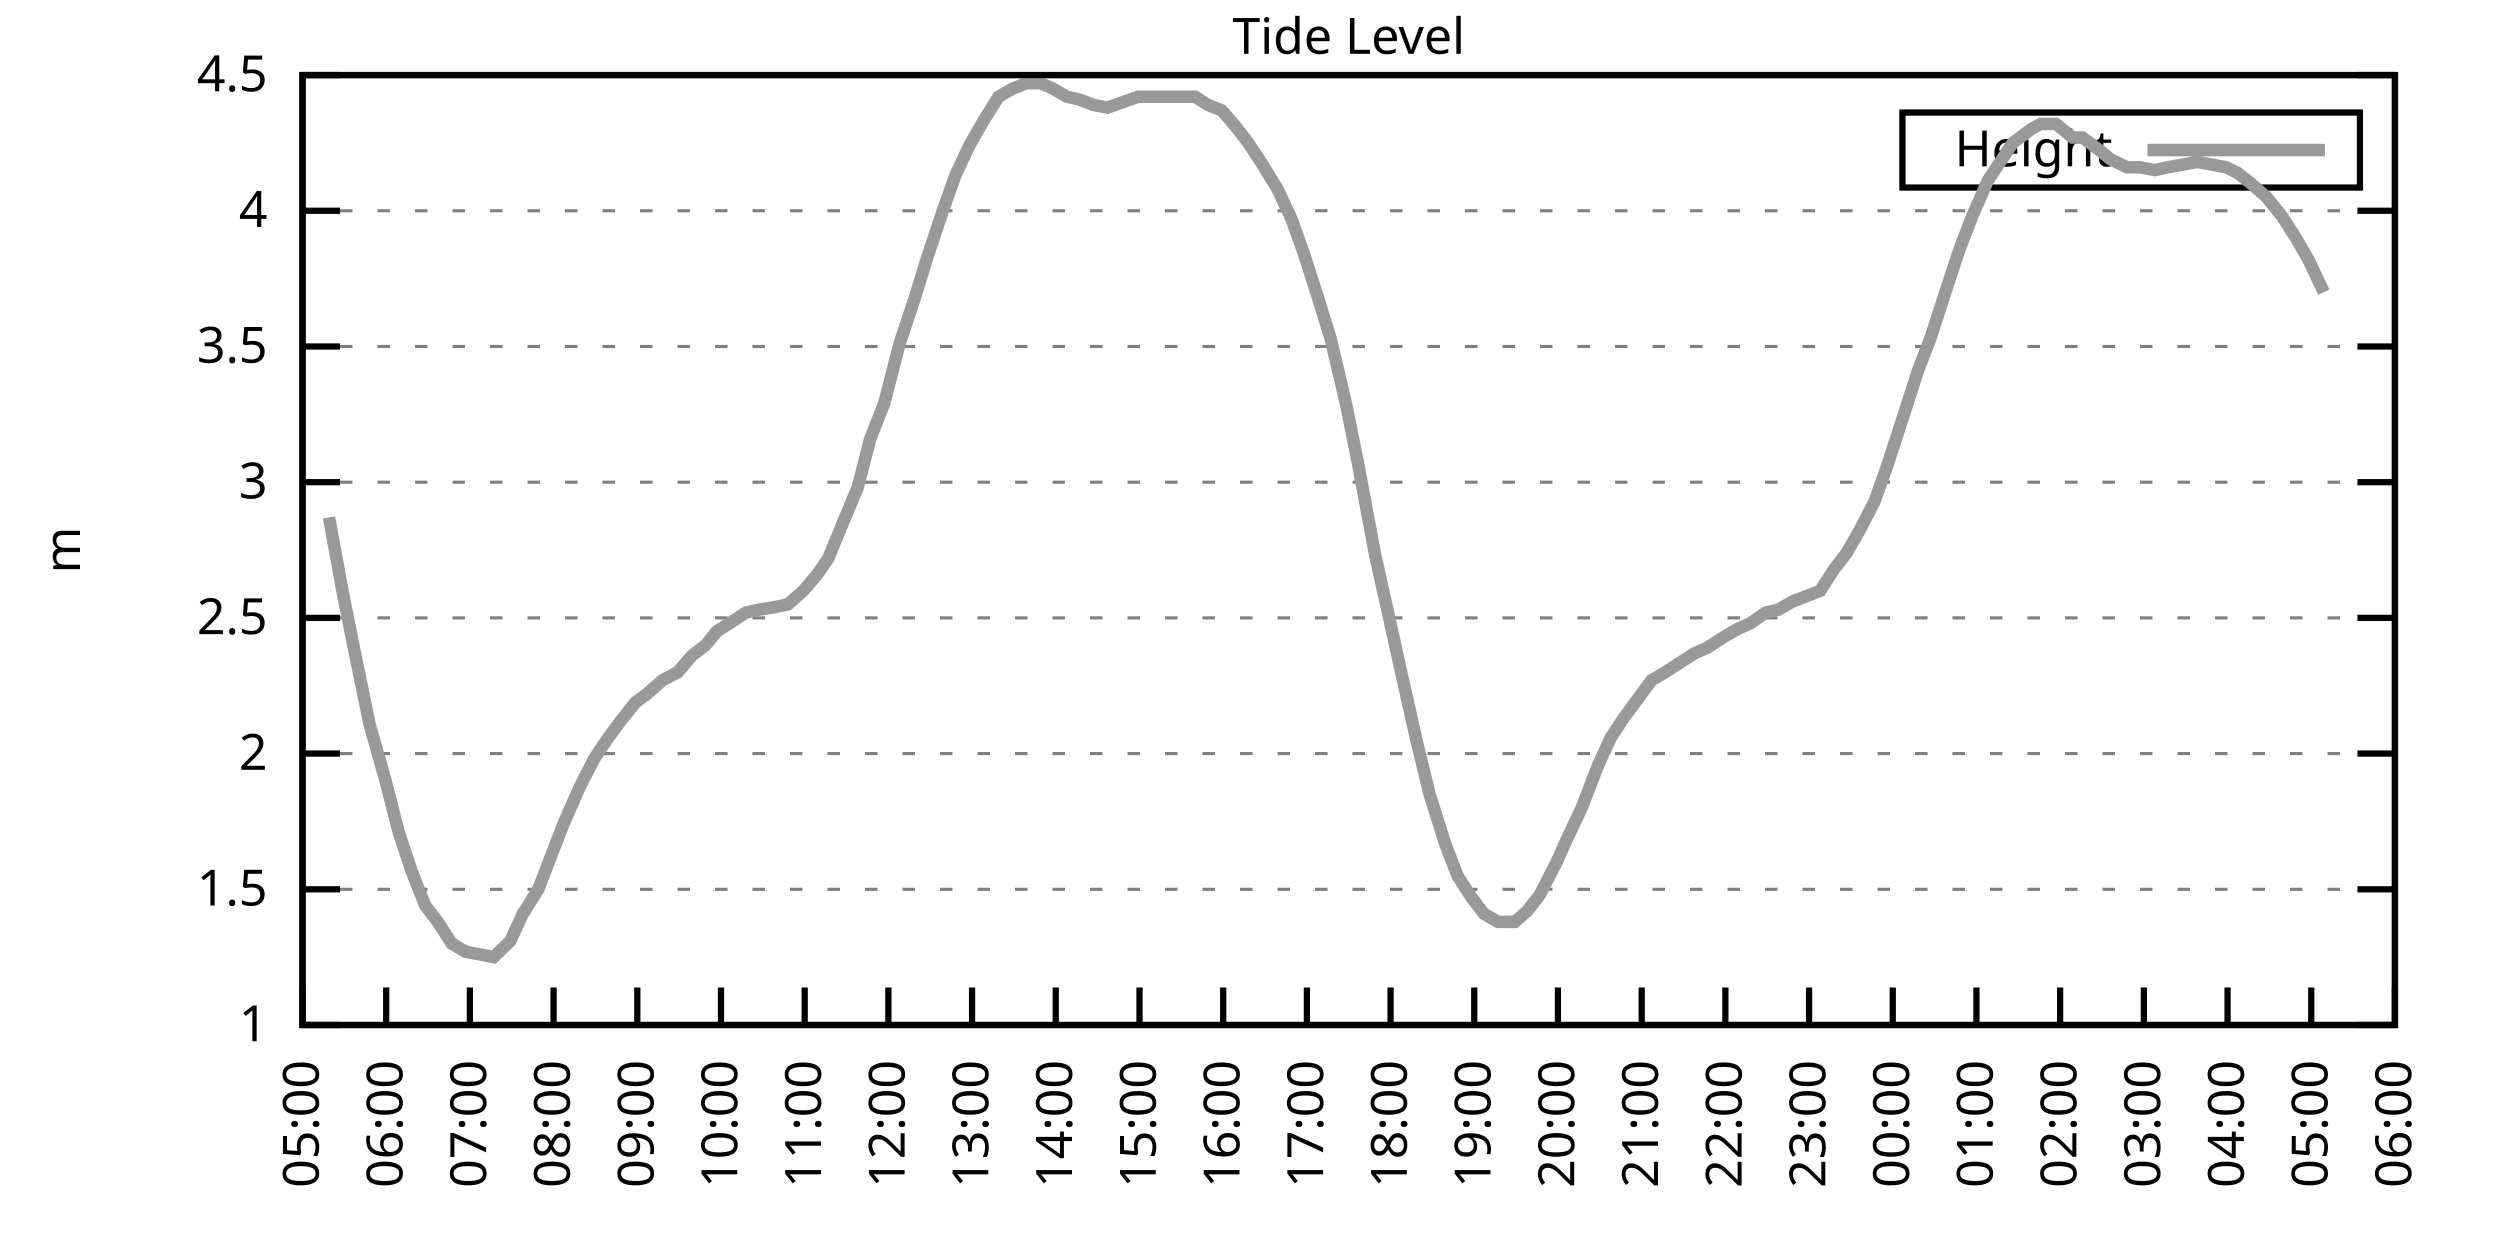
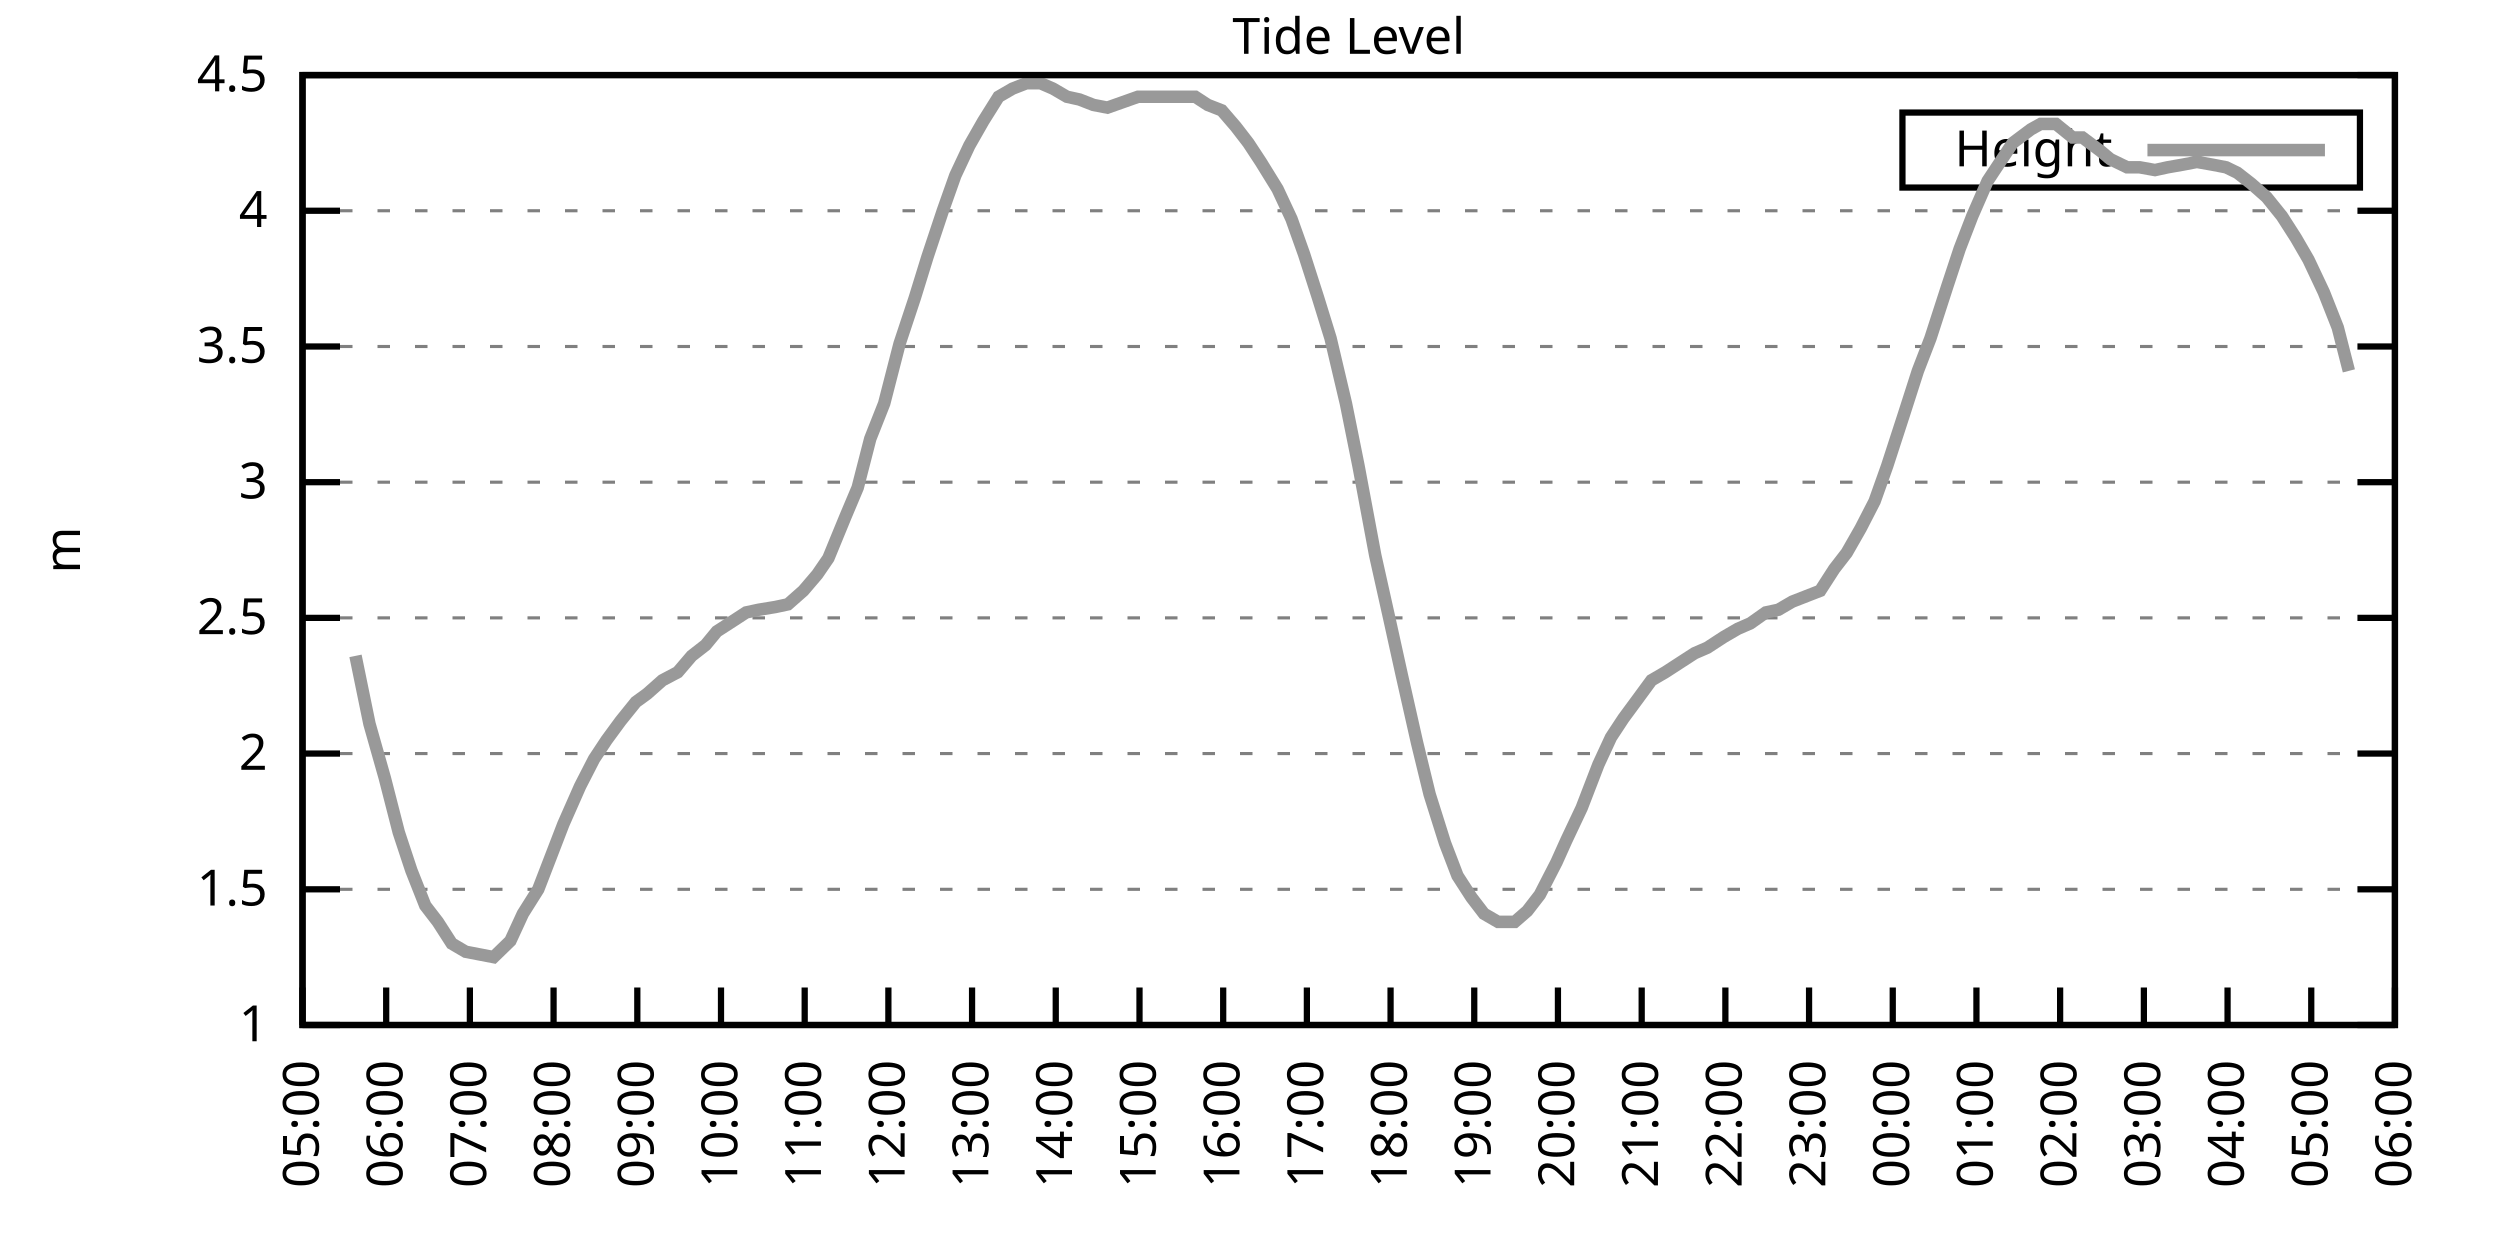
<svg xmlns="http://www.w3.org/2000/svg" xmlns:xlink="http://www.w3.org/1999/xlink" width="400" height="200" viewBox="0 0 400 200">
  <g id="gnuplot_canvas">
    <rect x="0" y="0" width="400" height="200" fill="none" />
    <defs>
      <circle id="gpDot" r="0.5" stroke-width="0.5" stroke="currentColor" />
      <path id="gpPt0" stroke-width="0.333" stroke="currentColor" d="M-1,0 h2 M0,-1 v2" />
      <path id="gpPt1" stroke-width="0.333" stroke="currentColor" d="M-1,-1 L1,1 M1,-1 L-1,1" />
      <path id="gpPt2" stroke-width="0.333" stroke="currentColor" d="M-1,0 L1,0 M0,-1 L0,1 M-1,-1 L1,1 M-1,1 L1,-1" />
      <rect id="gpPt3" stroke-width="0.333" stroke="currentColor" x="-1" y="-1" width="2" height="2" />
      <rect id="gpPt4" stroke-width="0.333" stroke="currentColor" fill="currentColor" x="-1" y="-1" width="2" height="2" />
      <circle id="gpPt5" stroke-width="0.333" stroke="currentColor" cx="0" cy="0" r="1" />
      <use xlink:href="#gpPt5" id="gpPt6" fill="currentColor" stroke="none" />
      <path id="gpPt7" stroke-width="0.333" stroke="currentColor" d="M0,-1.33 L-1.33,0.67 L1.33,0.67 z" />
      <use xlink:href="#gpPt7" id="gpPt8" fill="currentColor" stroke="none" />
      <use xlink:href="#gpPt7" id="gpPt9" stroke="currentColor" transform="rotate(180)" />
      <use xlink:href="#gpPt9" id="gpPt10" fill="currentColor" stroke="none" />
      <use xlink:href="#gpPt3" id="gpPt11" stroke="currentColor" transform="rotate(45)" />
      <use xlink:href="#gpPt11" id="gpPt12" fill="currentColor" stroke="none" />
      <path id="gpPt13" stroke-width="0.333" stroke="currentColor" d="M0,1.330 L1.265,0.411 L0.782,-1.067 L-0.782,-1.076 L-1.265,0.411 z" />
      <use xlink:href="#gpPt13" id="gpPt14" fill="currentColor" stroke="none" />
      <filter id="textbox" filterUnits="objectBoundingBox" x="0" y="0" height="1" width="1">
        <feFlood flood-color="white" flood-opacity="1" result="bgnd" />
        <feComposite in="SourceGraphic" in2="bgnd" operator="atop" />
      </filter>
      <filter id="greybox" filterUnits="objectBoundingBox" x="0" y="0" height="1" width="1">
        <feFlood flood-color="lightgrey" flood-opacity="1" result="grey" />
        <feComposite in="SourceGraphic" in2="grey" operator="atop" />
      </filter>
    </defs>
    <g fill="none" color="white" stroke="currentColor" stroke-width="1.00" stroke-linecap="butt" stroke-linejoin="miter">
</g>
    <g fill="none" color="black" stroke="currentColor" stroke-width="1.00" stroke-linecap="butt" stroke-linejoin="miter">
      <g stroke="none" shape-rendering="crispEdges">
        <polygon fill="rgb(255, 255, 255)" points="48.40,164.00 383.18,164.00 383.18,12.02 48.40,12.02 " />
      </g>
    </g>
    <g fill="none" color="black" stroke="currentColor" stroke-width="1.00" stroke-linecap="butt" stroke-linejoin="miter">
</g>
    <g fill="none" color="black" stroke="black" stroke-width="0.50" stroke-linecap="butt" stroke-linejoin="miter">
</g>
    <g fill="none" color="gray" stroke="currentColor" stroke-width="0.50" stroke-linecap="butt" stroke-linejoin="miter">
      <path stroke="gray" stroke-dasharray="2,4" class="gridline" d="M48.40,164.00 L383.19,164.00  " />
    </g>
    <g fill="none" color="gray" stroke="gray" stroke-width="1.00" stroke-linecap="butt" stroke-linejoin="miter">
</g>
    <g fill="none" color="black" stroke="currentColor" stroke-width="1.00" stroke-linecap="butt" stroke-linejoin="miter">
      <path stroke="black" d="M48.40,164.00 L54.40,164.00 M383.19,164.00 L377.19,164.00  " />
      <g transform="translate(42.80,166.60)" stroke="none" fill="black" font-family="Sans" font-size="8.00" text-anchor="end">
        <text>
          <tspan font-family="Sans"> 1</tspan>
        </text>
      </g>
    </g>
    <g fill="none" color="black" stroke="currentColor" stroke-width="1.00" stroke-linecap="butt" stroke-linejoin="miter">
</g>
    <g fill="none" color="black" stroke="black" stroke-width="0.50" stroke-linecap="butt" stroke-linejoin="miter">
</g>
    <g fill="none" color="gray" stroke="currentColor" stroke-width="0.50" stroke-linecap="butt" stroke-linejoin="miter">
      <path stroke="gray" stroke-dasharray="2,4" class="gridline" d="M48.40,142.29 L383.19,142.29  " />
    </g>
    <g fill="none" color="gray" stroke="gray" stroke-width="1.00" stroke-linecap="butt" stroke-linejoin="miter">
</g>
    <g fill="none" color="black" stroke="currentColor" stroke-width="1.00" stroke-linecap="butt" stroke-linejoin="miter">
      <path stroke="black" d="M48.40,142.29 L54.40,142.29 M383.19,142.29 L377.19,142.29  " />
      <g transform="translate(42.80,144.89)" stroke="none" fill="black" font-family="Sans" font-size="8.00" text-anchor="end">
        <text>
          <tspan font-family="Sans"> 1.5</tspan>
        </text>
      </g>
    </g>
    <g fill="none" color="black" stroke="currentColor" stroke-width="1.00" stroke-linecap="butt" stroke-linejoin="miter">
</g>
    <g fill="none" color="black" stroke="black" stroke-width="0.50" stroke-linecap="butt" stroke-linejoin="miter">
</g>
    <g fill="none" color="gray" stroke="currentColor" stroke-width="0.50" stroke-linecap="butt" stroke-linejoin="miter">
      <path stroke="gray" stroke-dasharray="2,4" class="gridline" d="M48.40,120.57 L383.19,120.57  " />
    </g>
    <g fill="none" color="gray" stroke="gray" stroke-width="1.00" stroke-linecap="butt" stroke-linejoin="miter">
</g>
    <g fill="none" color="black" stroke="currentColor" stroke-width="1.00" stroke-linecap="butt" stroke-linejoin="miter">
      <path stroke="black" d="M48.40,120.57 L54.40,120.57 M383.19,120.57 L377.19,120.57  " />
      <g transform="translate(42.80,123.17)" stroke="none" fill="black" font-family="Sans" font-size="8.00" text-anchor="end">
        <text>
          <tspan font-family="Sans"> 2</tspan>
        </text>
      </g>
    </g>
    <g fill="none" color="black" stroke="currentColor" stroke-width="1.00" stroke-linecap="butt" stroke-linejoin="miter">
</g>
    <g fill="none" color="black" stroke="black" stroke-width="0.50" stroke-linecap="butt" stroke-linejoin="miter">
</g>
    <g fill="none" color="gray" stroke="currentColor" stroke-width="0.50" stroke-linecap="butt" stroke-linejoin="miter">
      <path stroke="gray" stroke-dasharray="2,4" class="gridline" d="M48.40,98.86 L383.19,98.86  " />
    </g>
    <g fill="none" color="gray" stroke="gray" stroke-width="1.00" stroke-linecap="butt" stroke-linejoin="miter">
</g>
    <g fill="none" color="black" stroke="currentColor" stroke-width="1.00" stroke-linecap="butt" stroke-linejoin="miter">
      <path stroke="black" d="M48.40,98.86 L54.40,98.86 M383.19,98.86 L377.19,98.86  " />
      <g transform="translate(42.80,101.46)" stroke="none" fill="black" font-family="Sans" font-size="8.00" text-anchor="end">
        <text>
          <tspan font-family="Sans"> 2.5</tspan>
        </text>
      </g>
    </g>
    <g fill="none" color="black" stroke="currentColor" stroke-width="1.00" stroke-linecap="butt" stroke-linejoin="miter">
</g>
    <g fill="none" color="black" stroke="black" stroke-width="0.50" stroke-linecap="butt" stroke-linejoin="miter">
</g>
    <g fill="none" color="gray" stroke="currentColor" stroke-width="0.50" stroke-linecap="butt" stroke-linejoin="miter">
      <path stroke="gray" stroke-dasharray="2,4" class="gridline" d="M48.40,77.15 L383.19,77.15  " />
    </g>
    <g fill="none" color="gray" stroke="gray" stroke-width="1.00" stroke-linecap="butt" stroke-linejoin="miter">
</g>
    <g fill="none" color="black" stroke="currentColor" stroke-width="1.00" stroke-linecap="butt" stroke-linejoin="miter">
      <path stroke="black" d="M48.40,77.15 L54.40,77.15 M383.19,77.15 L377.19,77.15  " />
      <g transform="translate(42.80,79.75)" stroke="none" fill="black" font-family="Sans" font-size="8.00" text-anchor="end">
        <text>
          <tspan font-family="Sans"> 3</tspan>
        </text>
      </g>
    </g>
    <g fill="none" color="black" stroke="currentColor" stroke-width="1.00" stroke-linecap="butt" stroke-linejoin="miter">
</g>
    <g fill="none" color="black" stroke="black" stroke-width="0.50" stroke-linecap="butt" stroke-linejoin="miter">
</g>
    <g fill="none" color="gray" stroke="currentColor" stroke-width="0.50" stroke-linecap="butt" stroke-linejoin="miter">
      <path stroke="gray" stroke-dasharray="2,4" class="gridline" d="M48.40,55.44 L383.19,55.44  " />
    </g>
    <g fill="none" color="gray" stroke="gray" stroke-width="1.00" stroke-linecap="butt" stroke-linejoin="miter">
</g>
    <g fill="none" color="black" stroke="currentColor" stroke-width="1.00" stroke-linecap="butt" stroke-linejoin="miter">
      <path stroke="black" d="M48.40,55.44 L54.40,55.44 M383.19,55.44 L377.19,55.44  " />
      <g transform="translate(42.80,58.04)" stroke="none" fill="black" font-family="Sans" font-size="8.00" text-anchor="end">
        <text>
          <tspan font-family="Sans"> 3.5</tspan>
        </text>
      </g>
    </g>
    <g fill="none" color="black" stroke="currentColor" stroke-width="1.00" stroke-linecap="butt" stroke-linejoin="miter">
</g>
    <g fill="none" color="black" stroke="black" stroke-width="0.50" stroke-linecap="butt" stroke-linejoin="miter">
</g>
    <g fill="none" color="gray" stroke="currentColor" stroke-width="0.50" stroke-linecap="butt" stroke-linejoin="miter">
      <path stroke="gray" stroke-dasharray="2,4" class="gridline" d="M48.40,33.72 L383.19,33.72  " />
    </g>
    <g fill="none" color="gray" stroke="gray" stroke-width="1.00" stroke-linecap="butt" stroke-linejoin="miter">
</g>
    <g fill="none" color="black" stroke="currentColor" stroke-width="1.00" stroke-linecap="butt" stroke-linejoin="miter">
      <path stroke="black" d="M48.40,33.72 L54.40,33.72 M383.19,33.72 L377.19,33.72  " />
      <g transform="translate(42.80,36.32)" stroke="none" fill="black" font-family="Sans" font-size="8.00" text-anchor="end">
        <text>
          <tspan font-family="Sans"> 4</tspan>
        </text>
      </g>
    </g>
    <g fill="none" color="black" stroke="currentColor" stroke-width="1.00" stroke-linecap="butt" stroke-linejoin="miter">
</g>
    <g fill="none" color="black" stroke="black" stroke-width="0.50" stroke-linecap="butt" stroke-linejoin="miter">
</g>
    <g fill="none" color="gray" stroke="currentColor" stroke-width="0.50" stroke-linecap="butt" stroke-linejoin="miter">
      <path stroke="gray" stroke-dasharray="2,4" class="gridline" d="M48.40,12.01 L383.19,12.01  " />
    </g>
    <g fill="none" color="gray" stroke="gray" stroke-width="1.00" stroke-linecap="butt" stroke-linejoin="miter">
</g>
    <g fill="none" color="black" stroke="currentColor" stroke-width="1.00" stroke-linecap="butt" stroke-linejoin="miter">
      <path stroke="black" d="M48.40,12.01 L54.40,12.01 M383.19,12.01 L377.19,12.01  " />
      <g transform="translate(42.80,14.61)" stroke="none" fill="black" font-family="Sans" font-size="8.00" text-anchor="end">
        <text>
          <tspan font-family="Sans"> 4.5</tspan>
        </text>
      </g>
    </g>
    <g fill="none" color="black" stroke="currentColor" stroke-width="1.00" stroke-linecap="butt" stroke-linejoin="miter">
      <path stroke="black" d="M48.40,164.00 L48.40,158.00  " />
      <g transform="translate(51.00,169.60) rotate(270.00)" stroke="none" fill="black" font-family="Sans" font-size="8.00" text-anchor="end">
        <text>
          <tspan font-family="Sans">05:00</tspan>
        </text>
      </g>
    </g>
    <g fill="none" color="black" stroke="currentColor" stroke-width="1.00" stroke-linecap="butt" stroke-linejoin="miter">
      <path stroke="black" d="M61.79,164.00 L61.79,158.00  " />
      <g transform="translate(64.39,169.60) rotate(270.00)" stroke="none" fill="black" font-family="Sans" font-size="8.00" text-anchor="end">
        <text>
          <tspan font-family="Sans">06:00</tspan>
        </text>
      </g>
    </g>
    <g fill="none" color="black" stroke="currentColor" stroke-width="1.00" stroke-linecap="butt" stroke-linejoin="miter">
      <path stroke="black" d="M75.18,164.00 L75.18,158.00  " />
      <g transform="translate(77.78,169.60) rotate(270.00)" stroke="none" fill="black" font-family="Sans" font-size="8.00" text-anchor="end">
        <text>
          <tspan font-family="Sans">07:00</tspan>
        </text>
      </g>
    </g>
    <g fill="none" color="black" stroke="currentColor" stroke-width="1.00" stroke-linecap="butt" stroke-linejoin="miter">
      <path stroke="black" d="M88.57,164.00 L88.57,158.00  " />
      <g transform="translate(91.17,169.60) rotate(270.00)" stroke="none" fill="black" font-family="Sans" font-size="8.00" text-anchor="end">
        <text>
          <tspan font-family="Sans">08:00</tspan>
        </text>
      </g>
    </g>
    <g fill="none" color="black" stroke="currentColor" stroke-width="1.00" stroke-linecap="butt" stroke-linejoin="miter">
      <path stroke="black" d="M101.97,164.00 L101.97,158.00  " />
      <g transform="translate(104.57,169.60) rotate(270.00)" stroke="none" fill="black" font-family="Sans" font-size="8.00" text-anchor="end">
        <text>
          <tspan font-family="Sans">09:00</tspan>
        </text>
      </g>
    </g>
    <g fill="none" color="black" stroke="currentColor" stroke-width="1.00" stroke-linecap="butt" stroke-linejoin="miter">
      <path stroke="black" d="M115.36,164.00 L115.36,158.00  " />
      <g transform="translate(117.96,169.60) rotate(270.00)" stroke="none" fill="black" font-family="Sans" font-size="8.00" text-anchor="end">
        <text>
          <tspan font-family="Sans">10:00</tspan>
        </text>
      </g>
    </g>
    <g fill="none" color="black" stroke="currentColor" stroke-width="1.00" stroke-linecap="butt" stroke-linejoin="miter">
      <path stroke="black" d="M128.75,164.00 L128.75,158.00  " />
      <g transform="translate(131.35,169.60) rotate(270.00)" stroke="none" fill="black" font-family="Sans" font-size="8.00" text-anchor="end">
        <text>
          <tspan font-family="Sans">11:00</tspan>
        </text>
      </g>
    </g>
    <g fill="none" color="black" stroke="currentColor" stroke-width="1.00" stroke-linecap="butt" stroke-linejoin="miter">
      <path stroke="black" d="M142.14,164.00 L142.14,158.00  " />
      <g transform="translate(144.74,169.60) rotate(270.00)" stroke="none" fill="black" font-family="Sans" font-size="8.00" text-anchor="end">
        <text>
          <tspan font-family="Sans">12:00</tspan>
        </text>
      </g>
    </g>
    <g fill="none" color="black" stroke="currentColor" stroke-width="1.00" stroke-linecap="butt" stroke-linejoin="miter">
      <path stroke="black" d="M155.53,164.00 L155.53,158.00  " />
      <g transform="translate(158.13,169.60) rotate(270.00)" stroke="none" fill="black" font-family="Sans" font-size="8.00" text-anchor="end">
        <text>
          <tspan font-family="Sans">13:00</tspan>
        </text>
      </g>
    </g>
    <g fill="none" color="black" stroke="currentColor" stroke-width="1.00" stroke-linecap="butt" stroke-linejoin="miter">
      <path stroke="black" d="M168.92,164.00 L168.92,158.00  " />
      <g transform="translate(171.52,169.60) rotate(270.00)" stroke="none" fill="black" font-family="Sans" font-size="8.00" text-anchor="end">
        <text>
          <tspan font-family="Sans">14:00</tspan>
        </text>
      </g>
    </g>
    <g fill="none" color="black" stroke="currentColor" stroke-width="1.00" stroke-linecap="butt" stroke-linejoin="miter">
      <path stroke="black" d="M182.32,164.00 L182.32,158.00  " />
      <g transform="translate(184.92,169.60) rotate(270.00)" stroke="none" fill="black" font-family="Sans" font-size="8.00" text-anchor="end">
        <text>
          <tspan font-family="Sans">15:00</tspan>
        </text>
      </g>
    </g>
    <g fill="none" color="black" stroke="currentColor" stroke-width="1.00" stroke-linecap="butt" stroke-linejoin="miter">
      <path stroke="black" d="M195.71,164.00 L195.71,158.00  " />
      <g transform="translate(198.31,169.60) rotate(270.00)" stroke="none" fill="black" font-family="Sans" font-size="8.00" text-anchor="end">
        <text>
          <tspan font-family="Sans">16:00</tspan>
        </text>
      </g>
    </g>
    <g fill="none" color="black" stroke="currentColor" stroke-width="1.00" stroke-linecap="butt" stroke-linejoin="miter">
      <path stroke="black" d="M209.10,164.00 L209.10,158.00  " />
      <g transform="translate(211.70,169.60) rotate(270.00)" stroke="none" fill="black" font-family="Sans" font-size="8.00" text-anchor="end">
        <text>
          <tspan font-family="Sans">17:00</tspan>
        </text>
      </g>
    </g>
    <g fill="none" color="black" stroke="currentColor" stroke-width="1.00" stroke-linecap="butt" stroke-linejoin="miter">
      <path stroke="black" d="M222.49,164.00 L222.49,158.00  " />
      <g transform="translate(225.09,169.60) rotate(270.00)" stroke="none" fill="black" font-family="Sans" font-size="8.00" text-anchor="end">
        <text>
          <tspan font-family="Sans">18:00</tspan>
        </text>
      </g>
    </g>
    <g fill="none" color="black" stroke="currentColor" stroke-width="1.00" stroke-linecap="butt" stroke-linejoin="miter">
      <path stroke="black" d="M235.88,164.00 L235.88,158.00  " />
      <g transform="translate(238.48,169.60) rotate(270.00)" stroke="none" fill="black" font-family="Sans" font-size="8.00" text-anchor="end">
        <text>
          <tspan font-family="Sans">19:00</tspan>
        </text>
      </g>
    </g>
    <g fill="none" color="black" stroke="currentColor" stroke-width="1.00" stroke-linecap="butt" stroke-linejoin="miter">
      <path stroke="black" d="M249.27,164.00 L249.27,158.00  " />
      <g transform="translate(251.87,169.60) rotate(270.00)" stroke="none" fill="black" font-family="Sans" font-size="8.00" text-anchor="end">
        <text>
          <tspan font-family="Sans">20:00</tspan>
        </text>
      </g>
    </g>
    <g fill="none" color="black" stroke="currentColor" stroke-width="1.00" stroke-linecap="butt" stroke-linejoin="miter">
      <path stroke="black" d="M262.67,164.00 L262.67,158.00  " />
      <g transform="translate(265.27,169.60) rotate(270.00)" stroke="none" fill="black" font-family="Sans" font-size="8.00" text-anchor="end">
        <text>
          <tspan font-family="Sans">21:00</tspan>
        </text>
      </g>
    </g>
    <g fill="none" color="black" stroke="currentColor" stroke-width="1.00" stroke-linecap="butt" stroke-linejoin="miter">
      <path stroke="black" d="M276.06,164.00 L276.06,158.00  " />
      <g transform="translate(278.66,169.60) rotate(270.00)" stroke="none" fill="black" font-family="Sans" font-size="8.00" text-anchor="end">
        <text>
          <tspan font-family="Sans">22:00</tspan>
        </text>
      </g>
    </g>
    <g fill="none" color="black" stroke="currentColor" stroke-width="1.00" stroke-linecap="butt" stroke-linejoin="miter">
      <path stroke="black" d="M289.45,164.00 L289.45,158.00  " />
      <g transform="translate(292.05,169.60) rotate(270.00)" stroke="none" fill="black" font-family="Sans" font-size="8.00" text-anchor="end">
        <text>
          <tspan font-family="Sans">23:00</tspan>
        </text>
      </g>
    </g>
    <g fill="none" color="black" stroke="currentColor" stroke-width="1.00" stroke-linecap="butt" stroke-linejoin="miter">
      <path stroke="black" d="M302.84,164.00 L302.84,158.00  " />
      <g transform="translate(305.44,169.60) rotate(270.00)" stroke="none" fill="black" font-family="Sans" font-size="8.00" text-anchor="end">
        <text>
          <tspan font-family="Sans">00:00</tspan>
        </text>
      </g>
    </g>
    <g fill="none" color="black" stroke="currentColor" stroke-width="1.00" stroke-linecap="butt" stroke-linejoin="miter">
      <path stroke="black" d="M316.23,164.00 L316.23,158.00  " />
      <g transform="translate(318.83,169.60) rotate(270.00)" stroke="none" fill="black" font-family="Sans" font-size="8.00" text-anchor="end">
        <text>
          <tspan font-family="Sans">01:00</tspan>
        </text>
      </g>
    </g>
    <g fill="none" color="black" stroke="currentColor" stroke-width="1.00" stroke-linecap="butt" stroke-linejoin="miter">
      <path stroke="black" d="M329.62,164.00 L329.62,158.00  " />
      <g transform="translate(332.22,169.60) rotate(270.00)" stroke="none" fill="black" font-family="Sans" font-size="8.00" text-anchor="end">
        <text>
          <tspan font-family="Sans">02:00</tspan>
        </text>
      </g>
    </g>
    <g fill="none" color="black" stroke="currentColor" stroke-width="1.00" stroke-linecap="butt" stroke-linejoin="miter">
      <path stroke="black" d="M343.02,164.00 L343.02,158.00  " />
      <g transform="translate(345.62,169.60) rotate(270.00)" stroke="none" fill="black" font-family="Sans" font-size="8.00" text-anchor="end">
        <text>
          <tspan font-family="Sans">03:00</tspan>
        </text>
      </g>
    </g>
    <g fill="none" color="black" stroke="currentColor" stroke-width="1.00" stroke-linecap="butt" stroke-linejoin="miter">
      <path stroke="black" d="M356.41,164.00 L356.41,158.00  " />
      <g transform="translate(359.01,169.60) rotate(270.00)" stroke="none" fill="black" font-family="Sans" font-size="8.00" text-anchor="end">
        <text>
          <tspan font-family="Sans">04:00</tspan>
        </text>
      </g>
    </g>
    <g fill="none" color="black" stroke="currentColor" stroke-width="1.00" stroke-linecap="butt" stroke-linejoin="miter">
      <path stroke="black" d="M369.80,164.00 L369.80,158.00  " />
      <g transform="translate(372.40,169.60) rotate(270.00)" stroke="none" fill="black" font-family="Sans" font-size="8.00" text-anchor="end">
        <text>
          <tspan font-family="Sans">05:00</tspan>
        </text>
      </g>
    </g>
    <g fill="none" color="black" stroke="currentColor" stroke-width="1.00" stroke-linecap="butt" stroke-linejoin="miter">
      <path stroke="black" d="M383.19,164.00 L383.19,158.00  " />
      <g transform="translate(385.79,169.60) rotate(270.00)" stroke="none" fill="black" font-family="Sans" font-size="8.00" text-anchor="end">
        <text>
          <tspan font-family="Sans">06:00</tspan>
        </text>
      </g>
    </g>
    <g fill="none" color="black" stroke="currentColor" stroke-width="1.00" stroke-linecap="butt" stroke-linejoin="miter">
</g>
    <g fill="none" color="black" stroke="currentColor" stroke-width="1.00" stroke-linecap="butt" stroke-linejoin="miter">
      <path stroke="black" d="M48.40,12.01 L48.40,164.00 L383.19,164.00 L383.19,12.01 L48.40,12.01 Z  " />
    </g>
    <g fill="none" color="black" stroke="currentColor" stroke-width="1.00" stroke-linecap="butt" stroke-linejoin="miter">
</g>
    <g fill="none" color="black" stroke="currentColor" stroke-width="1.00" stroke-linecap="butt" stroke-linejoin="miter">
      <path stroke="black" d="M304.39,30.01 L304.39,18.01 L377.59,18.01 L377.59,30.01 L304.39,30.01 Z  " />
    </g>
    <g id="Tide_level_plot_1">
      <g fill="none" color="white" stroke="black" stroke-width="2.00" stroke-linecap="butt" stroke-linejoin="miter">
</g>
      <g fill="none" color="black" stroke="currentColor" stroke-width="2.00" stroke-linecap="butt" stroke-linejoin="miter">
        <g transform="translate(337.99,26.61)" stroke="none" fill="black" font-family="Sans" font-size="8.00" text-anchor="end">
          <text>
            <tspan font-family="Sans">Height</tspan>
          </text>
        </g>
      </g>
      <g fill="none" color="black" stroke="currentColor" stroke-width="2.00" stroke-linecap="butt" stroke-linejoin="miter">
-         <path stroke="rgb(153, 153, 153)" d="M343.59,24.01 L371.99,24.01 M52.64,82.79 L54.87,94.95 L56.88,104.94 L59.11,115.80 L61.57,124.48 L63.80,133.17   L65.81,139.25 L68.04,144.89 L70.05,147.50 L72.28,150.97 L74.51,152.28 L76.75,152.71 L78.98,153.14 L81.66,150.54   L83.66,146.20 L86.12,142.29 L88.13,137.08 L90.14,131.86 L92.82,125.79 L95.05,121.44 L97.06,118.40 L99.29,115.36   L101.74,112.32 L103.53,111.02 L105.98,108.85 L108.44,107.55 L110.67,104.94 L112.90,103.20 L114.69,101.03 L117.37,99.30   L119.38,97.99 L121.38,97.56 L124.06,97.12 L126.07,96.69 L128.53,94.52 L130.76,91.91 L132.54,89.31 L135.22,82.79   L137.23,78.02 L139.24,70.20 L141.47,64.56 L143.93,55.00 L146.38,47.62 L148.39,41.11 L150.85,33.72 L152.85,28.08   L155.09,23.30 L157.32,19.39 L159.77,15.48 L162.01,14.18 L164.24,13.31 L166.47,13.31 L168.48,14.18 L170.71,15.48   L172.72,15.92 L174.95,16.79 L177.18,17.22 L179.64,16.35 L182.09,15.48 L184.32,15.48 L186.56,15.48 L188.34,15.48   L191.24,15.48 L193.25,16.79 L195.48,17.66 L197.72,20.26 L199.73,22.87 L201.73,25.91 L204.41,30.25 L206.64,35.03   L208.65,40.67 L210.88,47.62 L212.89,54.13 L215.35,64.56 L217.36,74.54 L220.04,88.87 L222.27,98.86 L224.28,107.98   L226.73,118.84 L228.74,127.09 L231.20,134.90 L233.20,140.12 L235.44,143.59 L237.44,146.20 L239.68,147.50 L242.36,147.50   L244.36,145.76 L246.37,143.16 L249.05,137.94 L250.61,134.47 L253.07,129.26 L255.75,122.31 L257.76,117.97 L259.76,114.93   L262.00,111.89 L264.23,108.85 L266.46,107.55 L269.14,105.81 L271.15,104.51 L273.16,103.64 L275.83,101.90 L278.07,100.60   L280.07,99.73 L282.53,97.99 L284.54,97.56 L286.77,96.26 L289.00,95.39 L291.23,94.52 L293.47,91.04 L295.48,88.44   L297.71,84.53 L299.94,80.19 L301.95,74.54 L304.63,66.29 L306.86,59.34 L308.87,54.13 L311.54,45.88 L313.55,39.80   L315.56,34.59 L318.02,28.95 L320.03,25.91 L322.04,22.87 L324.94,20.70 L326.50,19.83 L328.95,19.83 L331.63,22.00   L333.19,22.00 L336.10,24.17 L337.66,25.47 L340.34,26.77 L342.35,26.77 L344.80,27.21 L346.81,26.77 L349.26,26.34   L351.50,25.91 L353.95,26.34 L356.18,26.77 L357.97,27.64 L360.20,29.38 L362.66,31.55 L365.11,34.59 L367.34,38.07   L369.35,41.54 L371.81,46.75  " />
+         <path stroke="rgb(153, 153, 153)" d="M343.59,24.01 L371.99,24.01 M56.88,104.94 L59.11,115.80 L61.57,124.48 L63.80,133.17 L65.81,139.25 L68.04,144.89   L70.05,147.50 L72.28,150.97 L74.51,152.28 L76.75,152.71 L78.98,153.14 L81.66,150.54 L83.66,146.20 L86.12,142.29   L88.13,137.08 L90.14,131.86 L92.82,125.79 L95.05,121.44 L97.06,118.40 L99.29,115.36 L101.74,112.32 L103.53,111.02   L105.98,108.85 L108.44,107.55 L110.67,104.94 L112.90,103.20 L114.69,101.03 L117.37,99.30 L119.38,97.99 L121.38,97.56   L124.06,97.12 L126.07,96.69 L128.53,94.52 L130.76,91.91 L132.54,89.31 L135.22,82.79 L137.23,78.02 L139.24,70.20   L141.47,64.56 L143.93,55.00 L146.38,47.62 L148.39,41.11 L150.85,33.72 L152.85,28.08 L155.09,23.30 L157.32,19.39   L159.77,15.48 L162.01,14.18 L164.24,13.31 L166.47,13.31 L168.48,14.18 L170.71,15.48 L172.72,15.92 L174.95,16.79   L177.18,17.22 L179.64,16.35 L182.09,15.48 L184.32,15.48 L186.56,15.48 L188.34,15.48 L191.24,15.48 L193.25,16.79   L195.48,17.66 L197.72,20.26 L199.73,22.87 L201.73,25.91 L204.41,30.25 L206.64,35.03 L208.65,40.67 L210.88,47.62   L212.89,54.13 L215.35,64.56 L217.36,74.54 L220.04,88.87 L222.27,98.86 L224.28,107.98 L226.73,118.84 L228.74,127.09   L231.20,134.90 L233.20,140.12 L235.44,143.59 L237.44,146.20 L239.68,147.50 L242.36,147.50 L244.36,145.76 L246.37,143.16   L249.05,137.94 L250.61,134.47 L253.07,129.26 L255.75,122.31 L257.76,117.97 L259.76,114.93 L262.00,111.89 L264.23,108.85   L266.46,107.55 L269.14,105.81 L271.15,104.51 L273.16,103.64 L275.83,101.90 L278.07,100.60 L280.07,99.73 L282.53,97.99   L284.54,97.56 L286.77,96.26 L289.00,95.39 L291.23,94.52 L293.47,91.04 L295.48,88.44 L297.71,84.53 L299.94,80.19   L301.95,74.54 L304.63,66.29 L306.86,59.34 L308.87,54.13 L311.54,45.88 L313.55,39.80 L315.56,34.59 L318.02,28.95   L320.03,25.91 L322.04,22.87 L324.94,20.70 L326.50,19.83 L328.95,19.83 L331.63,22.00 L333.19,22.00 L336.10,24.17   L337.66,25.47 L340.34,26.77 L342.35,26.77 L344.80,27.21 L346.81,26.77 L349.26,26.34 L351.50,25.91 L353.95,26.34   L356.18,26.77 L357.97,27.64 L360.20,29.38 L362.66,31.55 L365.11,34.59 L367.34,38.07 L369.35,41.54 L371.81,46.75   L374.04,52.40 L375.82,59.34  " />
      </g>
    </g>
    <g fill="none" color="black" stroke="currentColor" stroke-width="2.00" stroke-linecap="butt" stroke-linejoin="miter">
</g>
    <g fill="none" color="black" stroke="black" stroke-width="1.00" stroke-linecap="butt" stroke-linejoin="miter">
</g>
    <g fill="none" color="black" stroke="currentColor" stroke-width="1.00" stroke-linecap="butt" stroke-linejoin="miter">
      <path stroke="black" d="M48.40,12.01 L48.40,164.00 L383.19,164.00 L383.19,12.01 L48.40,12.01 Z  " />
      <g transform="translate(12.80,88.01) rotate(270.00)" stroke="none" fill="black" font-family="Sans" font-size="8.00" text-anchor="middle">
        <text>
          <tspan font-family="Sans">m</tspan>
        </text>
      </g>
    </g>
    <g fill="none" color="black" stroke="currentColor" stroke-width="1.00" stroke-linecap="butt" stroke-linejoin="miter">
</g>
    <g fill="none" color="black" stroke="currentColor" stroke-width="1.00" stroke-linecap="butt" stroke-linejoin="miter">
      <g transform="translate(215.79,8.61)" stroke="none" fill="black" font-family="Sans" font-size="8.00" text-anchor="middle">
        <text>
          <tspan font-family="Sans">Tide Level</tspan>
        </text>
      </g>
    </g>
    <g fill="none" color="black" stroke="currentColor" stroke-width="1.00" stroke-linecap="butt" stroke-linejoin="miter">
</g>
  </g>
</svg>
